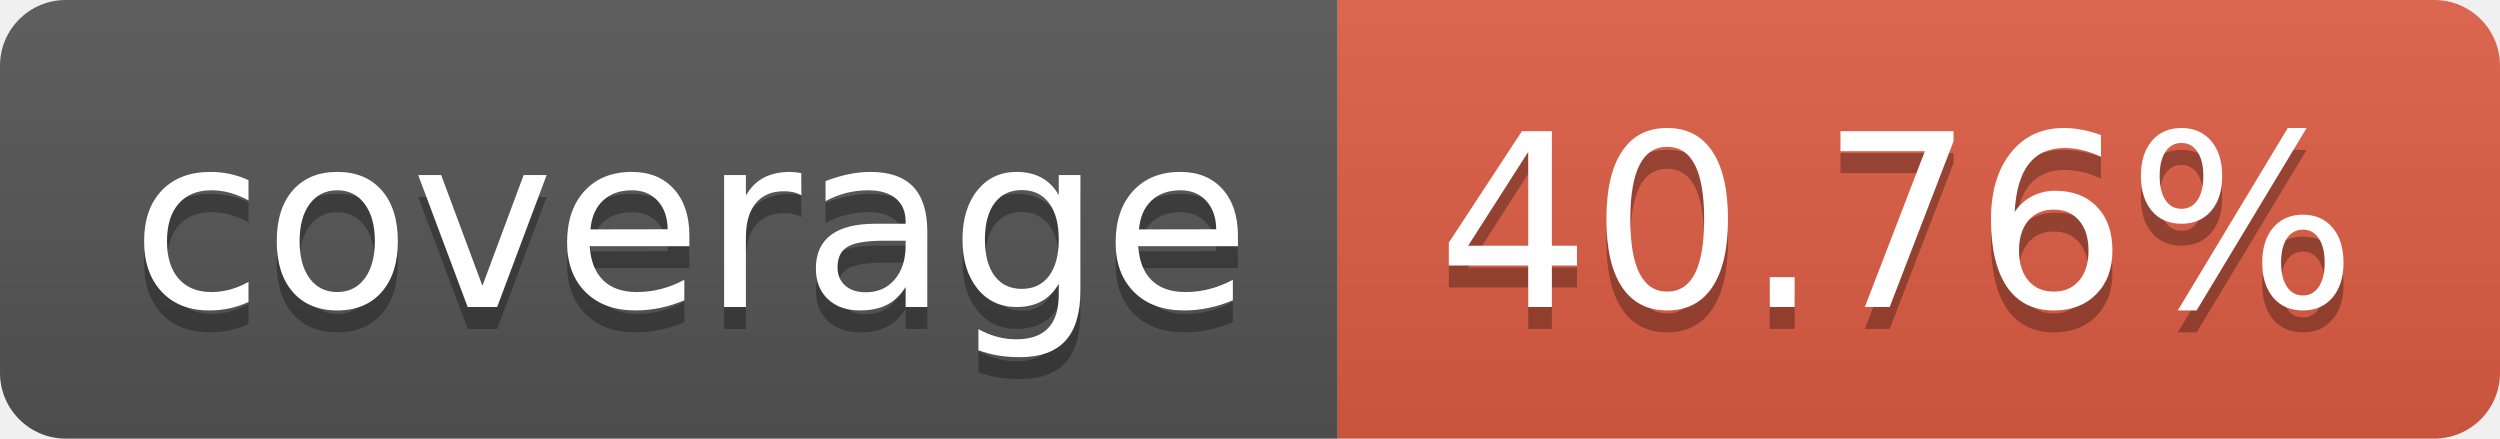
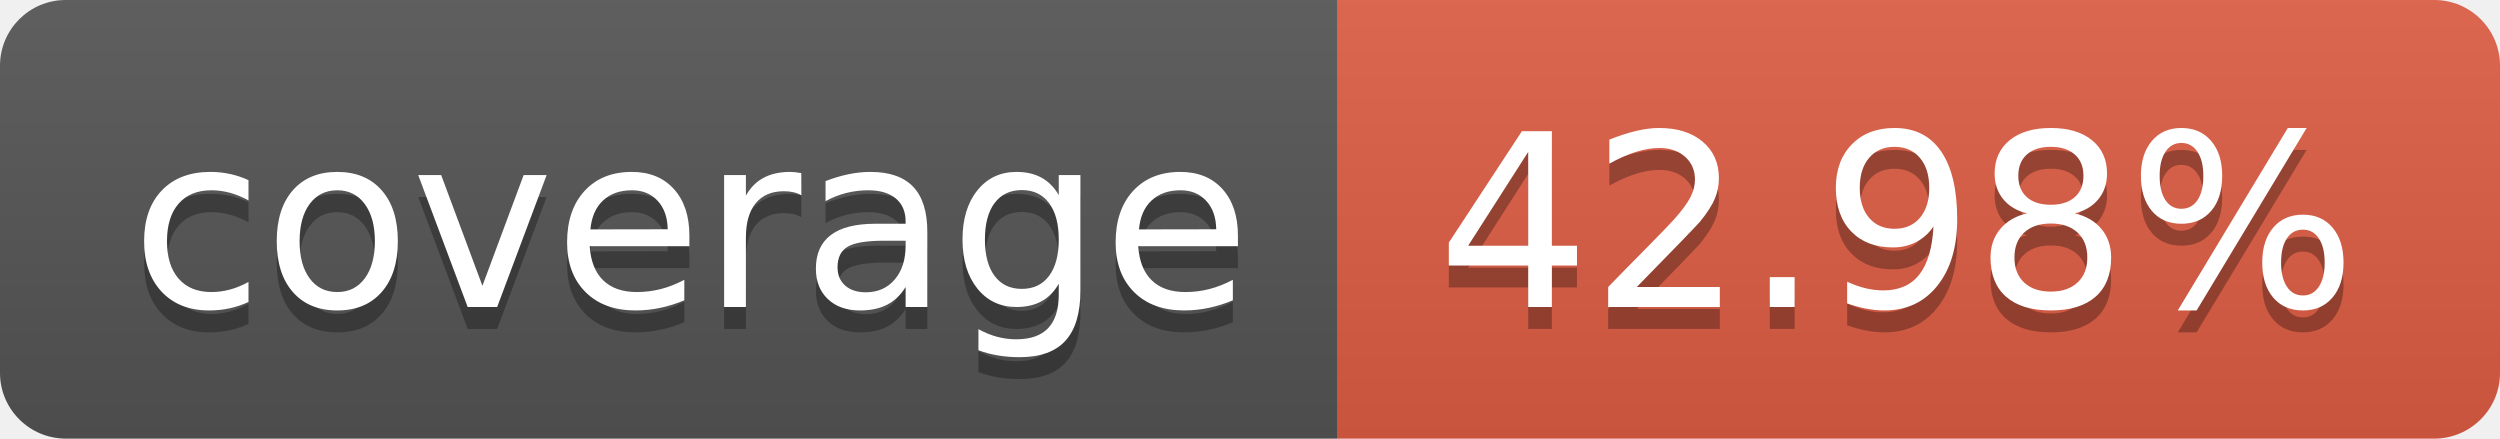
- <svg xmlns="http://www.w3.org/2000/svg" width="114" height="20" role="img" aria-label="coverage: 40.76%">
+ <svg xmlns="http://www.w3.org/2000/svg" width="114" height="20" role="img" aria-label="coverage: 42.98%">
  <linearGradient id="s" x2="0" y2="100%">
    <stop offset="0" stop-color="#bbb" stop-opacity=".1" />
    <stop offset="1" stop-opacity=".1" />
  </linearGradient>
  <clipPath id="r">
    <rect width="114" height="20" rx="3" fill="#fff" />
  </clipPath>
  <g clip-path="url(#r)">
    <rect width="61" height="20" fill="#555" />
    <rect x="61" width="53" height="20" fill="#e05d44" />
    <rect width="114" height="20" fill="url(#s)" />
  </g>
  <g fill="#fff" text-anchor="middle" font-family="Verdana,Geneva,DejaVu Sans,sans-serif" text-rendering="geometricPrecision" font-size="110">
    <text aria-hidden="true" x="315" y="150" fill="#010101" fill-opacity=".3" transform="scale(.1)" textLength="510">coverage</text>
    <text x="315" y="140" transform="scale(.1)" fill="#fff" textLength="510">coverage</text>
-     <text aria-hidden="true" x="865" y="150" fill="#010101" fill-opacity=".3" transform="scale(.1)" textLength="430">40.76%</text>
-     <text x="865" y="140" transform="scale(.1)" fill="#fff" textLength="430">40.76%</text>
+     <text aria-hidden="true" x="865" y="150" fill="#010101" fill-opacity=".3" transform="scale(.1)" textLength="430">42.98%</text>
+     <text x="865" y="140" transform="scale(.1)" fill="#fff" textLength="430">42.98%</text>
  </g>
</svg>
